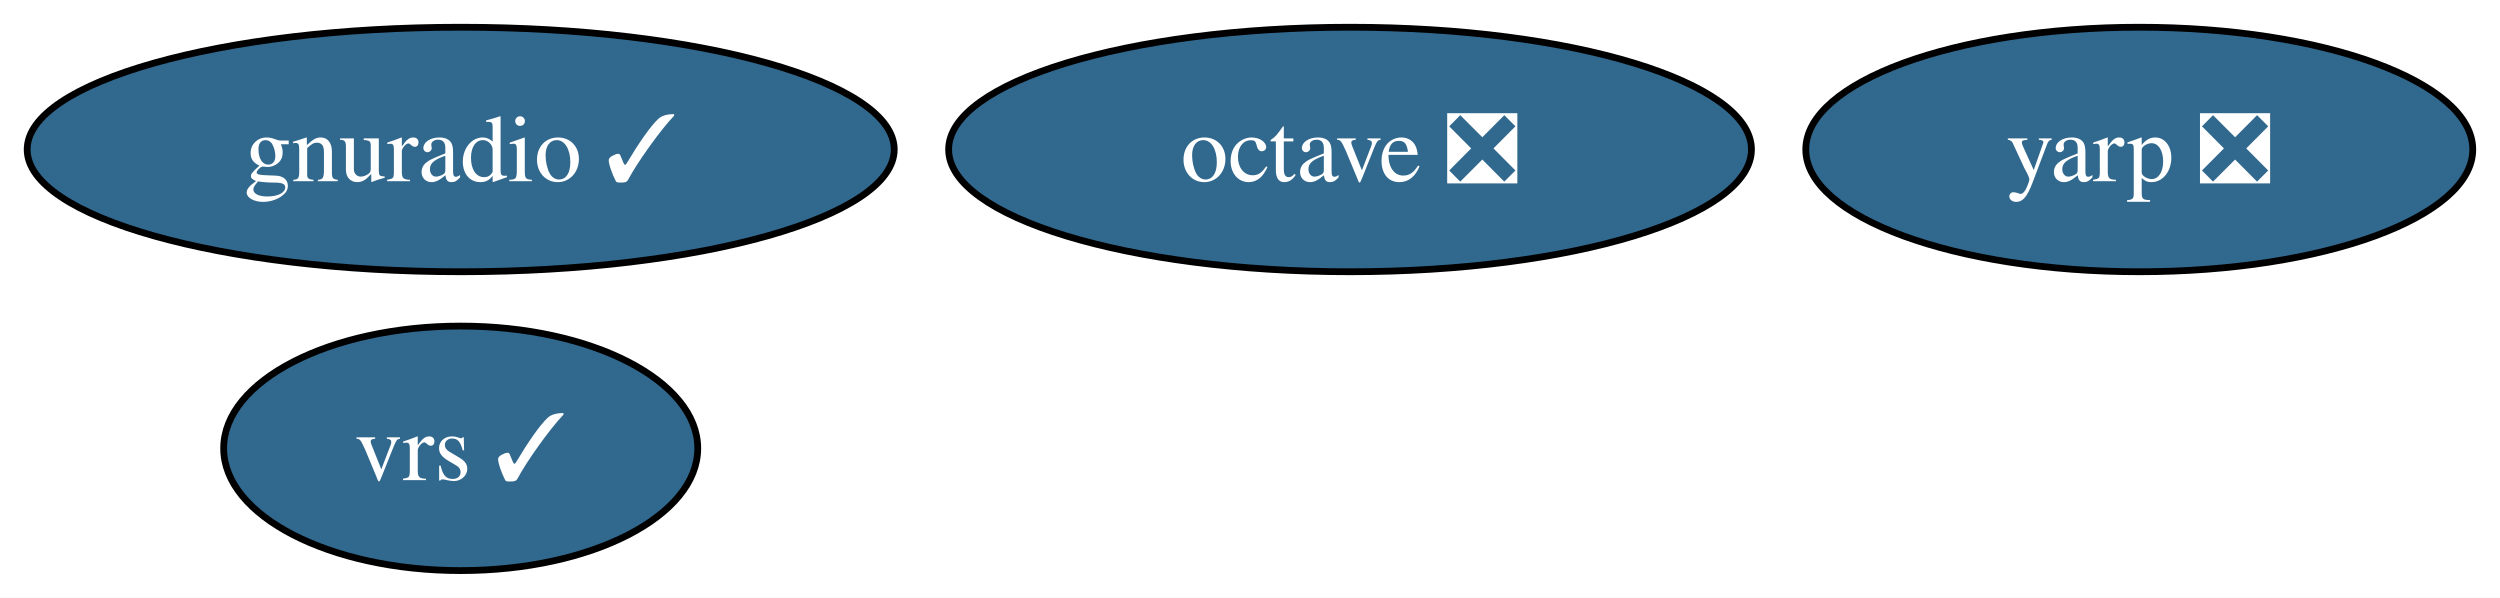
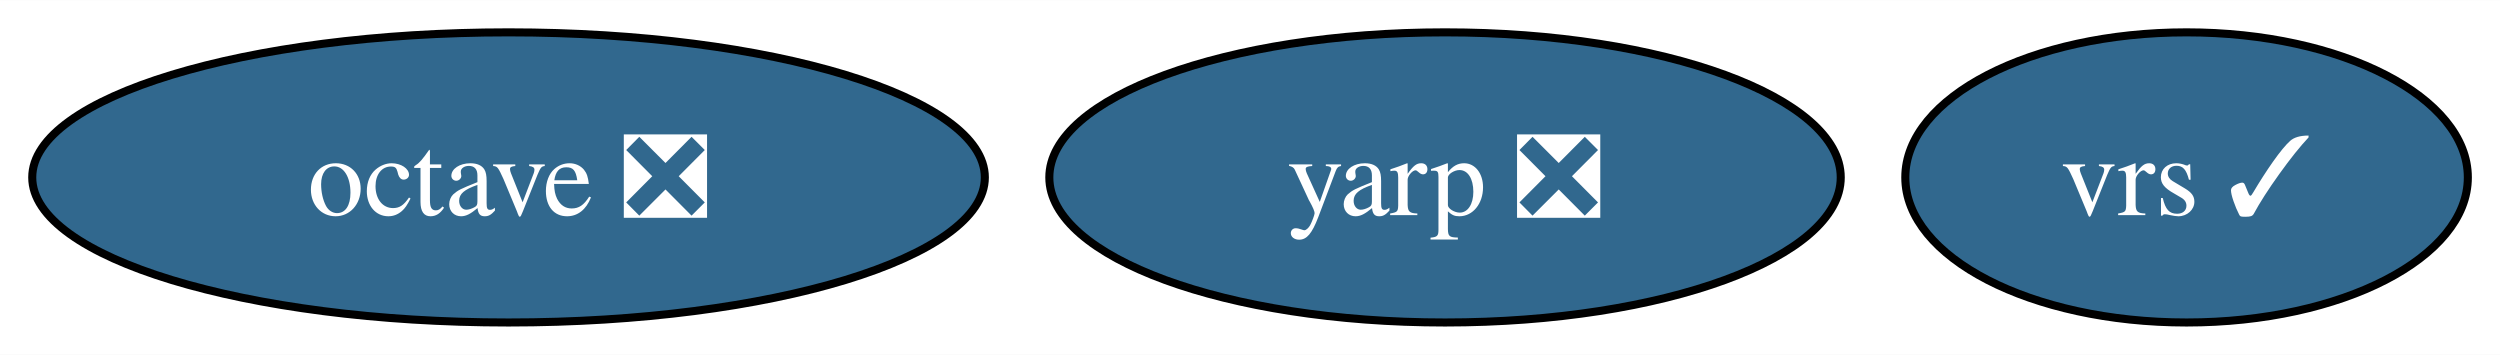
- <svg xmlns="http://www.w3.org/2000/svg" xmlns:xlink="http://www.w3.org/1999/xlink" width="368pt" height="88pt" viewBox="0.00 0.00 368.08 88.00">
-   <g id="graph0" class="graph" transform="scale(1 1) rotate(0) translate(4 84)">
-     <polygon fill="white" stroke="none" points="-4,4 -4,-84 364.08,-84 364.08,4 -4,4" />
+ <svg xmlns="http://www.w3.org/2000/svg" xmlns:xlink="http://www.w3.org/1999/xlink" width="310pt" height="44pt" viewBox="0.00 0.00 310.20 44.00">
+   <g id="graph0" class="graph" transform="scale(1 1) rotate(0) translate(4 40)">
+     <polygon fill="white" stroke="none" points="-4,4 -4,-40 306.2,-40 306.2,4 -4,4" />
    <g id="node1" class="node">
      <g id="a_node1">
        <a xlink:href="https://github.com/conda-forge/octave-feedstock/pull/130" xlink:title="octave ❎">
-           <ellipse fill="#31688e" stroke="black" cx="194.77" cy="-62" rx="59.1" ry="18" />
-           <text text-anchor="middle" x="194.77" y="-57.33" font-family="Times,serif" font-size="14.00" fill="white">octave ❎</text>
+           <ellipse fill="#31688e" stroke="black" cx="59.1" cy="-18" rx="59.1" ry="18" />
+           <text text-anchor="middle" x="59.1" y="-13.32" font-family="Times,serif" font-size="14.00" fill="white">octave ❎</text>
        </a>
      </g>
    </g>
    <g id="node2" class="node">
      <g id="a_node2">
-         <a xlink:href="https://github.com/conda-forge/gnuradio-feedstock/pull/286" xlink:title="gnuradio ✓">
-           <ellipse fill="#31688e" stroke="black" cx="63.83" cy="-62" rx="63.83" ry="18" />
-           <text text-anchor="middle" x="63.83" y="-57.33" font-family="Times,serif" font-size="14.00" fill="white">gnuradio ✓</text>
+         <a xlink:href="https://github.com/conda-forge/yarp-feedstock/pull/52" xlink:title="yarp ❎">
+           <ellipse fill="#31688e" stroke="black" cx="175.3" cy="-18" rx="49.1" ry="18" />
+           <text text-anchor="middle" x="175.3" y="-13.32" font-family="Times,serif" font-size="14.00" fill="white">yarp ❎</text>
        </a>
      </g>
    </g>
    <g id="node3" class="node">
      <g id="a_node3">
-         <a xlink:href="https://github.com/conda-forge/yarp-feedstock/pull/52" xlink:title="yarp ❎">
-           <ellipse fill="#31688e" stroke="black" cx="310.97" cy="-62" rx="49.1" ry="18" />
-           <text text-anchor="middle" x="310.97" y="-57.33" font-family="Times,serif" font-size="14.00" fill="white">yarp ❎</text>
-         </a>
-       </g>
-     </g>
-     <g id="node4" class="node">
-       <g id="a_node4">
        <a xlink:href="https://github.com/conda-forge/vrs-feedstock/pull/9" xlink:title="vrs ✓">
-           <ellipse fill="#31688e" stroke="black" cx="63.83" cy="-18" rx="34.9" ry="18" />
-           <text text-anchor="middle" x="63.83" y="-13.32" font-family="Times,serif" font-size="14.00" fill="white">vrs ✓</text>
+           <ellipse fill="#31688e" stroke="black" cx="267.31" cy="-18" rx="34.9" ry="18" />
+           <text text-anchor="middle" x="267.31" y="-13.32" font-family="Times,serif" font-size="14.00" fill="white">vrs ✓</text>
        </a>
      </g>
    </g>
  </g>
</svg>
